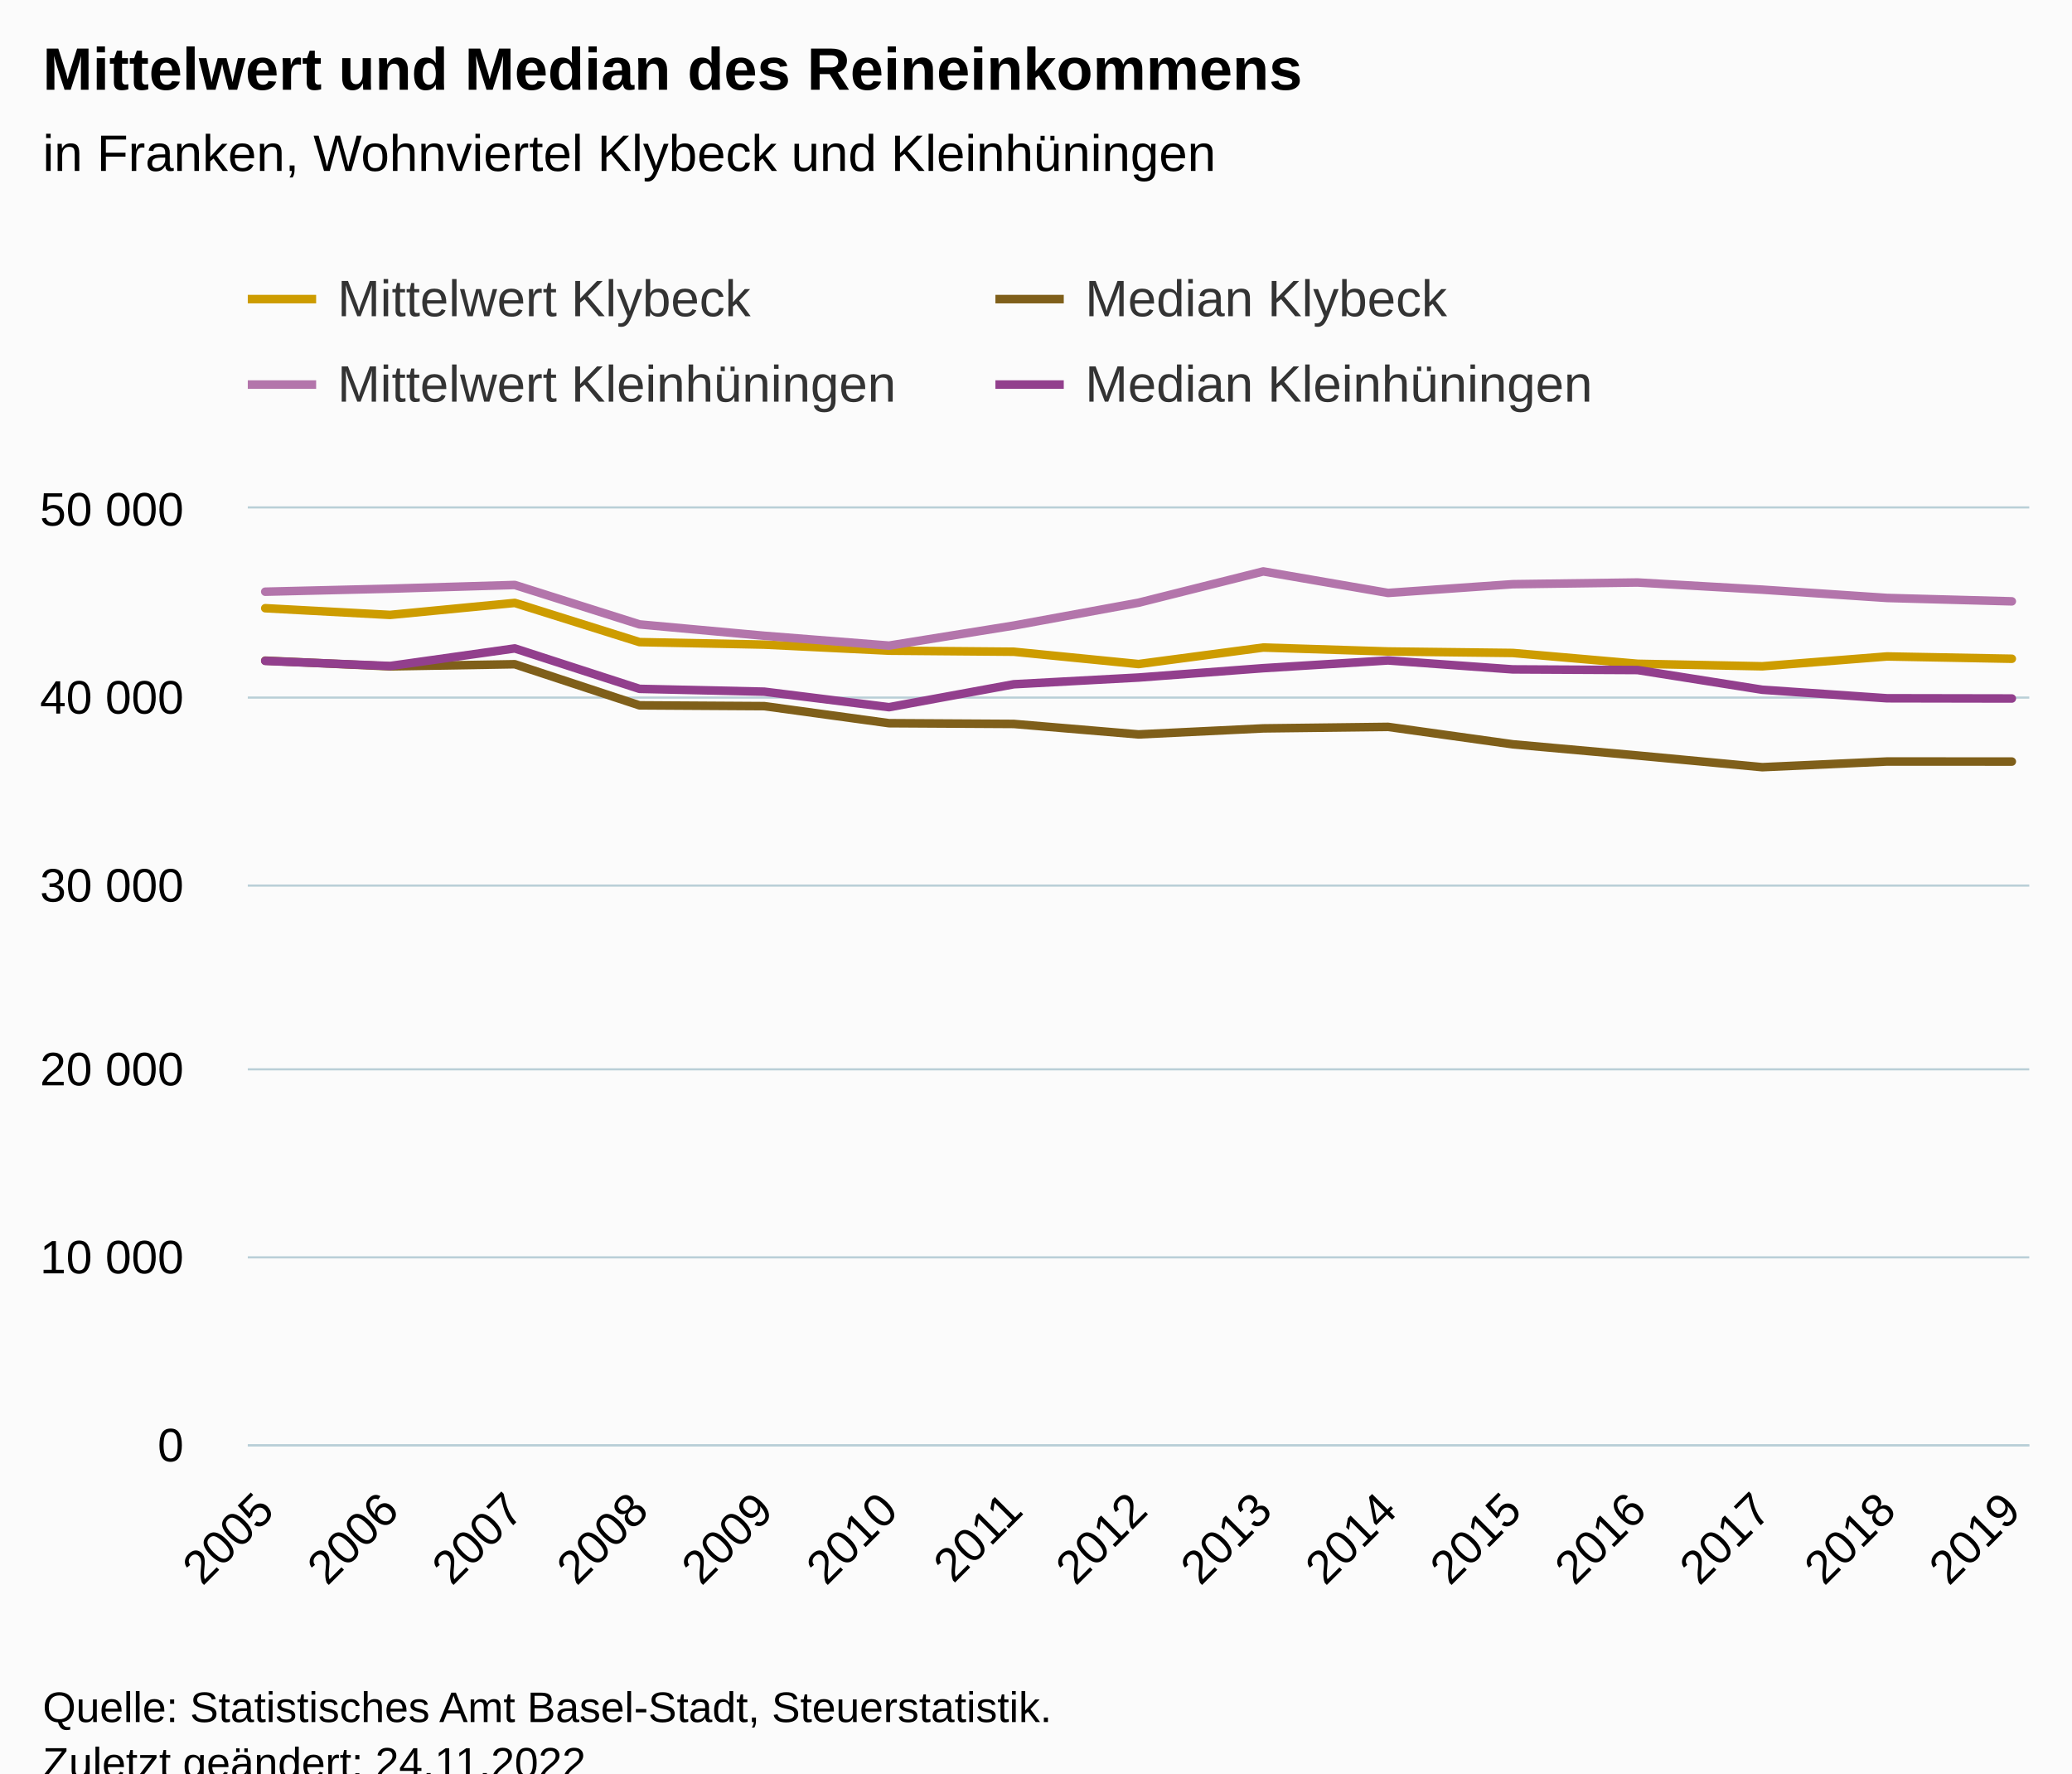
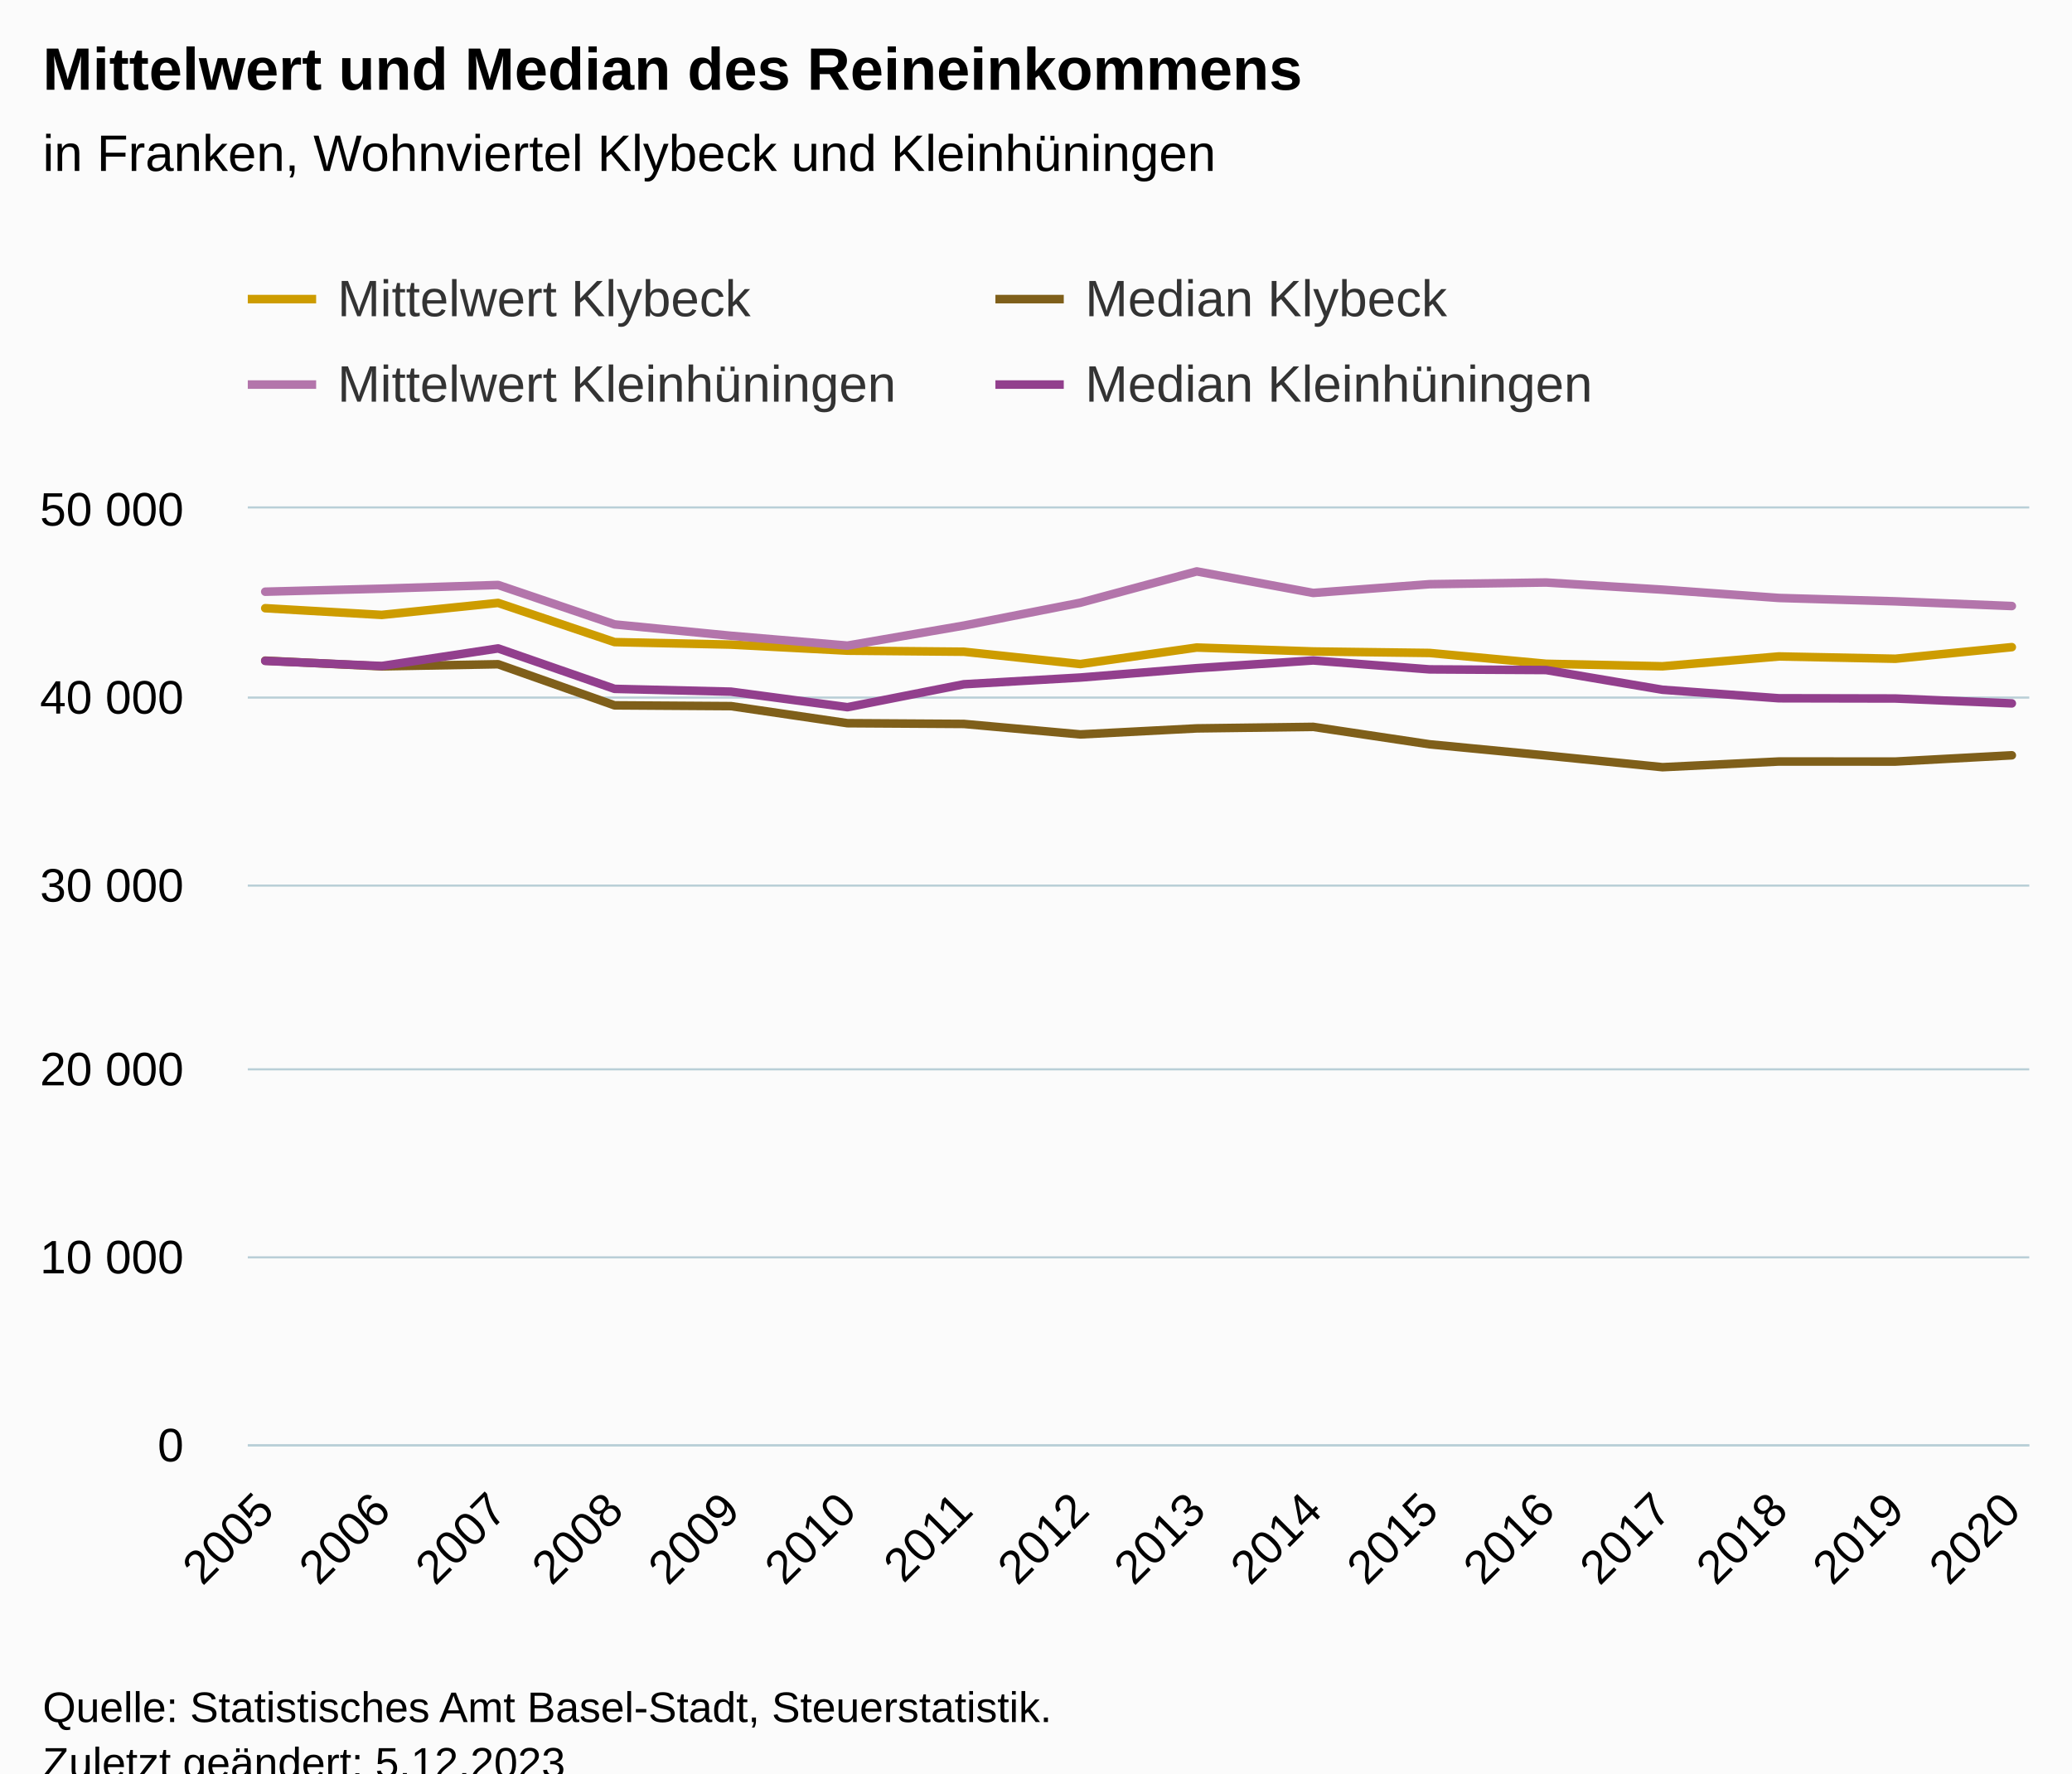
<svg xmlns="http://www.w3.org/2000/svg" version="1.1" class="highcharts-root" style="font-family:Arial;font-size:12px;" viewBox="0 0 485 415">
  <defs>
-     <clipPath id="highcharts-ol86k7n-67-">
+     <clipPath id="highcharts-fmzv5lf-71-">
      <rect x="0" y="0" width="417" height="219" fill="none" />
    </clipPath>
-     <clipPath id="highcharts-ol86k7n-83-">
+     <clipPath id="highcharts-fmzv5lf-88-">
      <rect x="0" y="0" width="417" height="219" fill="none" />
    </clipPath>
-     <clipPath id="highcharts-ol86k7n-129-">
+     <clipPath id="highcharts-fmzv5lf-137-">
      <rect x="58" y="119" width="417" height="219" fill="none" />
    </clipPath>
  </defs>
  <rect fill="#fbfbfb" class="highcharts-background" x="0" y="0" width="485" height="428" rx="0" ry="0" />
  <rect fill="none" class="highcharts-plot-background" x="58" y="119" width="417" height="219" />
  <g class="highcharts-pane-group" data-z-index="0" />
  <g class="highcharts-grid highcharts-xaxis-grid" data-z-index="1">
    <path fill="none" data-z-index="1" class="highcharts-grid-line" d="M 61.5 119 L 61.5 338" opacity="1" />
-     <path fill="none" data-z-index="1" class="highcharts-grid-line" d="M 90.5 119 L 90.5 338" opacity="1" />
-     <path fill="none" data-z-index="1" class="highcharts-grid-line" d="M 119.5 119 L 119.5 338" opacity="1" />
-     <path fill="none" data-z-index="1" class="highcharts-grid-line" d="M 149.5 119 L 149.5 338" opacity="1" />
-     <path fill="none" data-z-index="1" class="highcharts-grid-line" d="M 178.5 119 L 178.5 338" opacity="1" />
-     <path fill="none" data-z-index="1" class="highcharts-grid-line" d="M 207.5 119 L 207.5 338" opacity="1" />
-     <path fill="none" data-z-index="1" class="highcharts-grid-line" d="M 236.5 119 L 236.5 338" opacity="1" />
-     <path fill="none" data-z-index="1" class="highcharts-grid-line" d="M 266.5 119 L 266.5 338" opacity="1" />
-     <path fill="none" data-z-index="1" class="highcharts-grid-line" d="M 295.5 119 L 295.5 338" opacity="1" />
-     <path fill="none" data-z-index="1" class="highcharts-grid-line" d="M 324.5 119 L 324.5 338" opacity="1" />
-     <path fill="none" data-z-index="1" class="highcharts-grid-line" d="M 353.5 119 L 353.5 338" opacity="1" />
-     <path fill="none" data-z-index="1" class="highcharts-grid-line" d="M 382.5 119 L 382.5 338" opacity="1" />
-     <path fill="none" data-z-index="1" class="highcharts-grid-line" d="M 412.5 119 L 412.5 338" opacity="1" />
-     <path fill="none" data-z-index="1" class="highcharts-grid-line" d="M 441.5 119 L 441.5 338" opacity="1" />
+     <path fill="none" data-z-index="1" class="highcharts-grid-line" d="M 88.5 119 L 88.5 338" opacity="1" />
+     <path fill="none" data-z-index="1" class="highcharts-grid-line" d="M 116.5 119 L 116.5 338" opacity="1" />
+     <path fill="none" data-z-index="1" class="highcharts-grid-line" d="M 143.5 119 L 143.5 338" opacity="1" />
+     <path fill="none" data-z-index="1" class="highcharts-grid-line" d="M 170.5 119 L 170.5 338" opacity="1" />
+     <path fill="none" data-z-index="1" class="highcharts-grid-line" d="M 197.5 119 L 197.5 338" opacity="1" />
+     <path fill="none" data-z-index="1" class="highcharts-grid-line" d="M 225.5 119 L 225.5 338" opacity="1" />
+     <path fill="none" data-z-index="1" class="highcharts-grid-line" d="M 252.5 119 L 252.5 338" opacity="1" />
+     <path fill="none" data-z-index="1" class="highcharts-grid-line" d="M 279.5 119 L 279.5 338" opacity="1" />
+     <path fill="none" data-z-index="1" class="highcharts-grid-line" d="M 306.5 119 L 306.5 338" opacity="1" />
+     <path fill="none" data-z-index="1" class="highcharts-grid-line" d="M 334.5 119 L 334.5 338" opacity="1" />
+     <path fill="none" data-z-index="1" class="highcharts-grid-line" d="M 361.5 119 L 361.5 338" opacity="1" />
+     <path fill="none" data-z-index="1" class="highcharts-grid-line" d="M 388.5 119 L 388.5 338" opacity="1" />
+     <path fill="none" data-z-index="1" class="highcharts-grid-line" d="M 415.5 119 L 415.5 338" opacity="1" />
+     <path fill="none" data-z-index="1" class="highcharts-grid-line" d="M 443.5 119 L 443.5 338" opacity="1" />
    <path fill="none" data-z-index="1" class="highcharts-grid-line" d="M 470.5 119 L 470.5 338" opacity="1" />
  </g>
  <g class="highcharts-grid highcharts-yaxis-grid" data-z-index="1">
    <path fill="none" stroke="#B9CFD7" stroke-width="0.5" data-z-index="1" class="highcharts-grid-line" d="M 58 338.25 L 475 338.25" opacity="1" />
    <path fill="none" stroke="#B9CFD7" stroke-width="0.5" data-z-index="1" class="highcharts-grid-line" d="M 58 294.25 L 475 294.25" opacity="1" />
    <path fill="none" stroke="#B9CFD7" stroke-width="0.5" data-z-index="1" class="highcharts-grid-line" d="M 58 250.25 L 475 250.25" opacity="1" />
    <path fill="none" stroke="#B9CFD7" stroke-width="0.5" data-z-index="1" class="highcharts-grid-line" d="M 58 207.25 L 475 207.25" opacity="1" />
    <path fill="none" stroke="#B9CFD7" stroke-width="0.5" data-z-index="1" class="highcharts-grid-line" d="M 58 163.25 L 475 163.25" opacity="1" />
    <path fill="none" stroke="#B9CFD7" stroke-width="0.5" data-z-index="1" class="highcharts-grid-line" d="M 58 118.75 L 475 118.75" opacity="1" />
  </g>
  <rect fill="none" class="highcharts-plot-border" data-z-index="1" x="58" y="119" width="417" height="219" />
  <g class="highcharts-axis highcharts-xaxis" data-z-index="2">
    <path fill="none" class="highcharts-axis-line" stroke="#B9CFD7" stroke-width="0.5" data-z-index="7" d="M 58 338.25 L 475 338.25" />
  </g>
  <g class="highcharts-axis highcharts-yaxis" data-z-index="2">
    <path fill="none" class="highcharts-axis-line" data-z-index="7" d="M 58 119 L 58 338" />
  </g>
  <g class="highcharts-series-group" data-z-index="3">
-     <g class="highcharts-series highcharts-series-0 highcharts-line-series" data-z-index="0.1" opacity="1" transform="translate(58,119) scale(1 1)" clip-path="url(#highcharts-ol86k7n-83-)">
-       <path fill="none" d="M 4.088 23.337 L 33.29 24.905 L 62.492 22.097 L 91.693 31.269 L 120.895 31.856 L 150.097 33.275 L 179.298 33.52 L 208.5 36.407 L 237.702 32.539 L 266.903 33.459 L 296.105 33.809 L 325.307 36.341 L 354.508 36.928 L 383.71 34.624 L 412.912 35.167" class="highcharts-graph" data-z-index="1" stroke="#cd9c00" stroke-width="2" stroke-linejoin="round" stroke-linecap="round" />
+     <g class="highcharts-series highcharts-series-0 highcharts-line-series" data-z-index="0.1" opacity="1" transform="translate(58,119) scale(1 1)" clip-path="url(#highcharts-fmzv5lf-88-)">
+       <path fill="none" d="M 4.088 23.337 L 31.343 24.905 L 58.598 22.097 L 85.853 31.269 L 113.108 31.856 L 140.363 33.275 L 167.618 33.52 L 194.873 36.407 L 222.127 32.539 L 249.382 33.459 L 276.637 33.809 L 303.892 36.341 L 331.147 36.928 L 358.402 34.624 L 385.657 35.167 L 412.912 32.447" class="highcharts-graph" data-z-index="1" stroke="#cd9c00" stroke-width="2" stroke-linejoin="round" stroke-linecap="round" />
    </g>
    <g class="highcharts-markers highcharts-series-0 highcharts-line-series" data-z-index="0.1" opacity="1" transform="translate(58,119) scale(1 1)" clip-path="none" />
-     <g class="highcharts-series highcharts-series-1 highcharts-line-series" data-z-index="0.1" opacity="1" transform="translate(58,119) scale(1 1)" clip-path="url(#highcharts-ol86k7n-83-)">
-       <path fill="none" d="M 4.088 35.607 L 33.29 36.945 L 62.492 36.448 L 91.693 46.071 L 120.895 46.253 L 150.097 50.247 L 179.298 50.418 L 208.5 52.873 L 237.702 51.461 L 266.903 51.106 L 296.105 55.188 L 325.307 57.805 L 354.508 60.54 L 383.71 59.213 L 412.912 59.226" class="highcharts-graph" data-z-index="1" stroke="#7f5f1a" stroke-width="2" stroke-linejoin="round" stroke-linecap="round" />
+     <g class="highcharts-series highcharts-series-1 highcharts-line-series" data-z-index="0.1" opacity="1" transform="translate(58,119) scale(1 1)" clip-path="url(#highcharts-fmzv5lf-88-)">
+       <path fill="none" d="M 4.088 35.607 L 31.343 36.945 L 58.598 36.448 L 85.853 46.071 L 113.108 46.253 L 140.363 50.247 L 167.618 50.418 L 194.873 52.873 L 222.127 51.461 L 249.382 51.106 L 276.637 55.188 L 303.892 57.805 L 331.147 60.54 L 358.402 59.213 L 385.657 59.226 L 412.912 57.759" class="highcharts-graph" data-z-index="1" stroke="#7f5f1a" stroke-width="2" stroke-linejoin="round" stroke-linecap="round" />
    </g>
    <g class="highcharts-markers highcharts-series-1 highcharts-line-series" data-z-index="0.1" opacity="1" transform="translate(58,119) scale(1 1)" clip-path="none" />
-     <g class="highcharts-series highcharts-series-2 highcharts-line-series" data-z-index="0.1" opacity="1" transform="translate(58,119) scale(1 1)" clip-path="url(#highcharts-ol86k7n-83-)">
-       <path fill="none" d="M 4.088 19.473 L 33.29 18.768 L 62.492 17.897 L 91.693 27.125 L 120.895 29.788 L 150.097 32.088 L 179.298 27.401 L 208.5 22.053 L 237.702 14.726 L 266.903 19.763 L 296.105 17.717 L 325.307 17.319 L 354.508 18.992 L 383.71 20.936 L 412.912 21.729" class="highcharts-graph" data-z-index="1" stroke="#b375ab" stroke-width="2" stroke-linejoin="round" stroke-linecap="round" />
+     <g class="highcharts-series highcharts-series-2 highcharts-line-series" data-z-index="0.1" opacity="1" transform="translate(58,119) scale(1 1)" clip-path="url(#highcharts-fmzv5lf-88-)">
+       <path fill="none" d="M 4.088 19.473 L 31.343 18.768 L 58.598 17.897 L 85.853 27.125 L 113.108 29.788 L 140.363 32.088 L 167.618 27.401 L 194.873 22.053 L 222.127 14.726 L 249.382 19.763 L 276.637 17.717 L 303.892 17.319 L 331.147 18.992 L 358.402 20.936 L 385.657 21.729 L 412.912 22.829" class="highcharts-graph" data-z-index="1" stroke="#b375ab" stroke-width="2" stroke-linejoin="round" stroke-linecap="round" />
    </g>
    <g class="highcharts-markers highcharts-series-2 highcharts-line-series" data-z-index="0.1" opacity="1" transform="translate(58,119) scale(1 1)" clip-path="none" />
-     <g class="highcharts-series highcharts-series-3 highcharts-line-series" data-z-index="0.1" opacity="1" transform="translate(58,119) scale(1 1)" clip-path="url(#highcharts-ol86k7n-83-)">
-       <path fill="none" d="M 4.088 35.669 L 33.29 36.862 L 62.492 32.747 L 91.693 42.21 L 120.895 42.867 L 150.097 46.502 L 179.298 41.135 L 208.5 39.56 L 237.702 37.37 L 266.903 35.561 L 296.105 37.655 L 325.307 37.808 L 354.508 42.42 L 383.71 44.413 L 412.912 44.466" class="highcharts-graph" data-z-index="1" stroke="#923f8d" stroke-width="2" stroke-linejoin="round" stroke-linecap="round" />
+     <g class="highcharts-series highcharts-series-3 highcharts-line-series" data-z-index="0.1" opacity="1" transform="translate(58,119) scale(1 1)" clip-path="url(#highcharts-fmzv5lf-88-)">
+       <path fill="none" d="M 4.088 35.669 L 31.343 36.862 L 58.598 32.747 L 85.853 42.21 L 113.108 42.867 L 140.363 46.502 L 167.618 41.135 L 194.873 39.56 L 222.127 37.37 L 249.382 35.561 L 276.637 37.655 L 303.892 37.808 L 331.147 42.42 L 358.402 44.413 L 385.657 44.466 L 412.912 45.609" class="highcharts-graph" data-z-index="1" stroke="#923f8d" stroke-width="2" stroke-linejoin="round" stroke-linecap="round" />
    </g>
    <g class="highcharts-markers highcharts-series-3 highcharts-line-series" data-z-index="0.1" opacity="1" transform="translate(58,119) scale(1 1)" clip-path="none" />
  </g>
  <text x="10" text-anchor="start" class="highcharts-title" data-z-index="4" style="color:#000000;font-size:14px;font-weight:bold;fill:#000000;" y="21">
    <tspan>Mittelwert und Median des Reineinkommens</tspan>
  </text>
  <text x="10" text-anchor="start" class="highcharts-subtitle" data-z-index="4" style="color:#000000;font-size:12px;font-weight:normal;fill:#000000;" y="40">
    <tspan>in Franken, Wohnviertel Klybeck und Kleinhüningen</tspan>
  </text>
  <text x="10" text-anchor="start" class="highcharts-caption" data-z-index="4" style="color:#666666;fill:#666666;" y="385" />
  <g class="highcharts-legend" data-z-index="7" transform="translate(50,56)">
    <rect fill="none" class="highcharts-legend-box" rx="0" ry="0" x="0" y="0" width="346" height="51" visibility="visible" />
    <g data-z-index="1">
      <g>
        <g class="highcharts-legend-item highcharts-line-series highcharts-color-undefined highcharts-series-0" data-z-index="1" transform="translate(8,3)">
          <path fill="none" d="M 0 11 L 16 11" class="highcharts-graph" stroke="#cd9c00" stroke-width="2" />
          <text x="21" style="color:#333333;cursor:pointer;font-size:12px;font-weight:normal;fill:#333333;" text-anchor="start" data-z-index="2" y="15">
            <tspan>Mittelwert Klybeck</tspan>
          </text>
        </g>
        <g class="highcharts-legend-item highcharts-line-series highcharts-color-undefined highcharts-series-1" data-z-index="1" transform="translate(183,3)">
          <path fill="none" d="M 0 11 L 16 11" class="highcharts-graph" stroke="#7f5f1a" stroke-width="2" />
          <text x="21" y="15" style="color:#333333;cursor:pointer;font-size:12px;font-weight:normal;fill:#333333;" text-anchor="start" data-z-index="2">
            <tspan>Median Klybeck</tspan>
          </text>
        </g>
        <g class="highcharts-legend-item highcharts-line-series highcharts-color-undefined highcharts-series-2" data-z-index="1" transform="translate(8,23)">
          <path fill="none" d="M 0 11 L 16 11" class="highcharts-graph" stroke="#b375ab" stroke-width="2" />
          <text x="21" y="15" style="color:#333333;cursor:pointer;font-size:12px;font-weight:normal;fill:#333333;" text-anchor="start" data-z-index="2">
            <tspan>Mittelwert Kleinhüningen</tspan>
          </text>
        </g>
        <g class="highcharts-legend-item highcharts-line-series highcharts-color-undefined highcharts-series-3" data-z-index="1" transform="translate(183,23)">
          <path fill="none" d="M 0 11 L 16 11" class="highcharts-graph" stroke="#923f8d" stroke-width="2" />
          <text x="21" y="15" style="color:#333333;cursor:pointer;font-size:12px;font-weight:normal;fill:#333333;" text-anchor="start" data-z-index="2">
            <tspan>Median Kleinhüningen</tspan>
          </text>
        </g>
      </g>
    </g>
  </g>
  <g class="highcharts-axis-labels highcharts-xaxis-labels" data-z-index="7">
    <text x="64.681" style="color:#000000;cursor:default;font-size:11px;fill:#000000;" text-anchor="end" transform="translate(0,0) rotate(-45 64.68096 354)" y="354" opacity="1">2005</text>
-     <text x="93.883" style="color:#000000;cursor:default;font-size:11px;fill:#000000;" text-anchor="end" transform="translate(0,0) rotate(-45 93.88264 354)" y="354" opacity="1">2006</text>
-     <text x="123.084" style="color:#000000;cursor:default;font-size:11px;fill:#000000;" text-anchor="end" transform="translate(0,0) rotate(-45 123.0843 354)" y="354" opacity="1">2007</text>
-     <text x="152.286" style="color:#000000;cursor:default;font-size:11px;fill:#000000;" text-anchor="end" transform="translate(0,0) rotate(-45 152.286 354)" y="354" opacity="1">2008</text>
-     <text x="181.488" style="color:#000000;cursor:default;font-size:11px;fill:#000000;" text-anchor="end" transform="translate(0,0) rotate(-45 181.4877 354)" y="354" opacity="1">2009</text>
-     <text x="210.689" style="color:#000000;cursor:default;font-size:11px;fill:#000000;" text-anchor="end" transform="translate(0,0) rotate(-45 210.6894 354)" y="354" opacity="1">2010</text>
-     <text x="239.891" style="color:#000000;cursor:default;font-size:11px;fill:#000000;" text-anchor="end" transform="translate(0,0) rotate(-45 239.891 354)" y="354" opacity="1">2011</text>
-     <text x="269.093" style="color:#000000;cursor:default;font-size:11px;fill:#000000;" text-anchor="end" transform="translate(0,0) rotate(-45 269.0927 354)" y="354" opacity="1">2012</text>
-     <text x="298.294" style="color:#000000;cursor:default;font-size:11px;fill:#000000;" text-anchor="end" transform="translate(0,0) rotate(-45 298.2944 354)" y="354" opacity="1">2013</text>
-     <text x="327.496" style="color:#000000;cursor:default;font-size:11px;fill:#000000;" text-anchor="end" transform="translate(0,0) rotate(-45 327.4961 354)" y="354" opacity="1">2014</text>
-     <text x="356.698" style="color:#000000;cursor:default;font-size:11px;fill:#000000;" text-anchor="end" transform="translate(0,0) rotate(-45 356.6978 354)" y="354" opacity="1">2015</text>
-     <text x="385.899" style="color:#000000;cursor:default;font-size:11px;fill:#000000;" text-anchor="end" transform="translate(0,0) rotate(-45 385.8994 354)" y="354" opacity="1">2016</text>
-     <text x="415.101" style="color:#000000;cursor:default;font-size:11px;fill:#000000;" text-anchor="end" transform="translate(0,0) rotate(-45 415.1011 354)" y="354" opacity="1">2017</text>
-     <text x="444.303" style="color:#000000;cursor:default;font-size:11px;fill:#000000;" text-anchor="end" transform="translate(0,0) rotate(-45 444.3028 354)" y="354" opacity="1">2018</text>
-     <text x="473.504" style="color:#000000;cursor:default;font-size:11px;fill:#000000;" text-anchor="end" transform="translate(0,0) rotate(-45 473.5045 354)" y="354" opacity="1">2019</text>
+     <text x="91.936" style="color:#000000;cursor:default;font-size:11px;fill:#000000;" text-anchor="end" transform="translate(0,0) rotate(-45 91.93586 354)" y="354" opacity="1">2006</text>
+     <text x="119.191" style="color:#000000;cursor:default;font-size:11px;fill:#000000;" text-anchor="end" transform="translate(0,0) rotate(-45 119.1908 354)" y="354" opacity="1">2007</text>
+     <text x="146.446" style="color:#000000;cursor:default;font-size:11px;fill:#000000;" text-anchor="end" transform="translate(0,0) rotate(-45 146.4457 354)" y="354" opacity="1">2008</text>
+     <text x="173.701" style="color:#000000;cursor:default;font-size:11px;fill:#000000;" text-anchor="end" transform="translate(0,0) rotate(-45 173.7006 354)" y="354" opacity="1">2009</text>
+     <text x="200.955" style="color:#000000;cursor:default;font-size:11px;fill:#000000;" text-anchor="end" transform="translate(0,0) rotate(-45 200.9555 354)" y="354" opacity="1">2010</text>
+     <text x="228.21" style="color:#000000;cursor:default;font-size:11px;fill:#000000;" text-anchor="end" transform="translate(0,0) rotate(-45 228.2104 354)" y="354" opacity="1">2011</text>
+     <text x="255.465" style="color:#000000;cursor:default;font-size:11px;fill:#000000;" text-anchor="end" transform="translate(0,0) rotate(-45 255.4653 354)" y="354" opacity="1">2012</text>
+     <text x="282.72" style="color:#000000;cursor:default;font-size:11px;fill:#000000;" text-anchor="end" transform="translate(0,0) rotate(-45 282.7202 354)" y="354" opacity="1">2013</text>
+     <text x="309.975" style="color:#000000;cursor:default;font-size:11px;fill:#000000;" text-anchor="end" transform="translate(0,0) rotate(-45 309.9751 354)" y="354" opacity="1">2014</text>
+     <text x="337.23" style="color:#000000;cursor:default;font-size:11px;fill:#000000;" text-anchor="end" transform="translate(0,0) rotate(-45 337.23 354)" y="354" opacity="1">2015</text>
+     <text x="364.485" style="color:#000000;cursor:default;font-size:11px;fill:#000000;" text-anchor="end" transform="translate(0,0) rotate(-45 364.4849 354)" y="354" opacity="1">2016</text>
+     <text x="391.74" style="color:#000000;cursor:default;font-size:11px;fill:#000000;" text-anchor="end" transform="translate(0,0) rotate(-45 391.7398 354)" y="354" opacity="1">2017</text>
+     <text x="418.995" style="color:#000000;cursor:default;font-size:11px;fill:#000000;" text-anchor="end" transform="translate(0,0) rotate(-45 418.9947 354)" y="354" opacity="1">2018</text>
+     <text x="446.25" style="color:#000000;cursor:default;font-size:11px;fill:#000000;" text-anchor="end" transform="translate(0,0) rotate(-45 446.2496 354)" y="354" opacity="1">2019</text>
+     <text x="473.504" style="color:#000000;cursor:default;font-size:11px;fill:#000000;" text-anchor="end" transform="translate(0,0) rotate(-45 473.5045 354)" y="354" opacity="1">2020</text>
  </g>
  <g class="highcharts-axis-labels highcharts-yaxis-labels" data-z-index="7">
    <text x="43" style="color:#000000;cursor:default;font-size:11px;fill:#000000;" text-anchor="end" transform="translate(0,0)" y="342" opacity="1">0</text>
    <text x="43" style="color:#000000;cursor:default;font-size:11px;fill:#000000;" text-anchor="end" transform="translate(0,0)" y="298" opacity="1">
      <tspan>10 000</tspan>
    </text>
    <text x="43" style="color:#000000;cursor:default;font-size:11px;fill:#000000;" text-anchor="end" transform="translate(0,0)" y="254" opacity="1">
      <tspan>20 000</tspan>
    </text>
    <text x="43" style="color:#000000;cursor:default;font-size:11px;fill:#000000;" text-anchor="end" transform="translate(0,0)" y="211" opacity="1">
      <tspan>30 000</tspan>
    </text>
    <text x="43" style="color:#000000;cursor:default;font-size:11px;fill:#000000;" text-anchor="end" transform="translate(0,0)" y="167" opacity="1">
      <tspan>40 000</tspan>
    </text>
    <text x="43" style="color:#000000;cursor:default;font-size:11px;fill:#000000;" text-anchor="end" transform="translate(0,0)" y="123" opacity="1">
      <tspan>50 000</tspan>
    </text>
  </g>
  <text x="10" class="highcharts-credits" text-anchor="start" data-z-index="8" style="cursor:default;color:#000000;font-size:10px;fill:#000000;" y="403">
    <tspan>Quelle: Statistisches Amt Basel-Stadt, Steuerstatistik.</tspan>
-     <tspan x="10" dy="13">Zuletzt geändert: 24.11.2022</tspan>
+     <tspan x="10" dy="13">Zuletzt geändert: 5.12.2023</tspan>
  </text>
-   <g class="highcharts-control-points" data-z-index="99" clip-path="url(#highcharts-ol86k7n-129-)" />
+   <g class="highcharts-control-points" data-z-index="99" clip-path="url(#highcharts-fmzv5lf-137-)" />
</svg>
